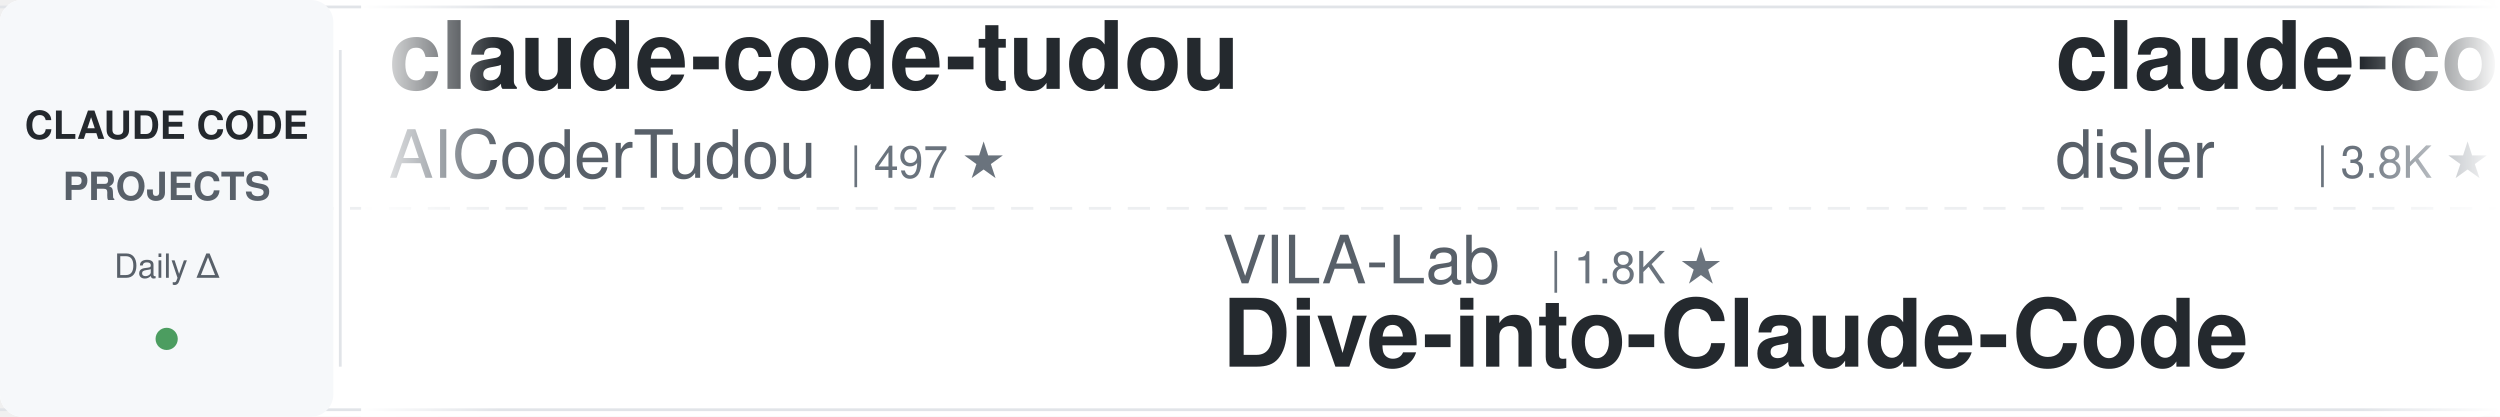
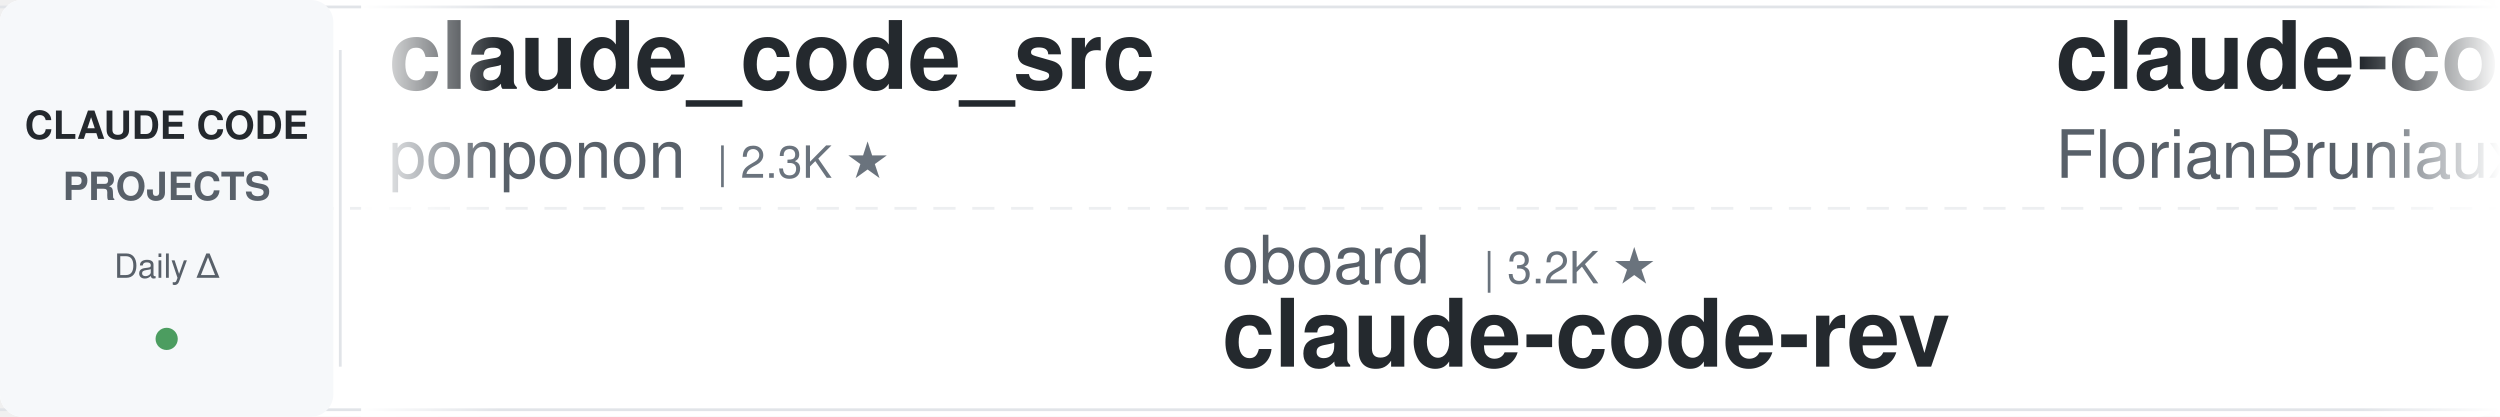
<svg xmlns="http://www.w3.org/2000/svg" width="900" height="150">
  <defs>
    <linearGradient id="leftFade" x1="0%" y1="0%" x2="100%" y2="0%">
      <stop offset="0%" style="stop-color:#ffffff;stop-opacity:1" />
      <stop offset="100%" style="stop-color:#ffffff;stop-opacity:0" />
    </linearGradient>
    <linearGradient id="rightFade" x1="0%" y1="0%" x2="100%" y2="0%">
      <stop offset="0%" style="stop-color:#ffffff;stop-opacity:0" />
      <stop offset="100%" style="stop-color:#ffffff;stop-opacity:1" />
    </linearGradient>
  </defs>
  <rect width="900" height="150" fill="#ffffff" rx="8" />
  <rect x="0" y="2" width="900" height="1" fill="#e1e4e8" />
  <rect x="0" y="147" width="900" height="1" fill="#e1e4e8" />
  <line x1="0" y1="75" x2="900" y2="75" stroke="#e1e4e8" stroke-width="1" stroke-dasharray="8 6" opacity="0.6" />
  <rect x="0" y="0" width="120" height="150" fill="#f6f8fa" rx="8" />
  <text x="60" y="50" font-family="-apple-system, BlinkMacSystemFont, 'Segoe UI', Helvetica, Arial, sans-serif" font-size="14" font-weight="600" fill="#24292e" text-anchor="middle">CLAUDE CODE</text>
  <text x="60" y="72" font-family="-apple-system, BlinkMacSystemFont, 'Segoe UI', Helvetica, Arial, sans-serif" font-size="14" font-weight="600" fill="#586069" text-anchor="middle">PROJECTS</text>
  <text x="60" y="100" font-family="-apple-system, BlinkMacSystemFont, 'Segoe UI', Helvetica, Arial, sans-serif" font-size="12" font-weight="500" fill="#586069" text-anchor="middle">Daily Δ</text>
  <circle cx="60" cy="122" r="4" fill="#22863a" opacity="0.8" />
  <rect x="122" y="18" width="1" height="114" fill="#e1e4e8" />
  <clipPath id="tickerClip">
    <rect x="130" y="0" width="770" height="150" />
  </clipPath>
  <g clip-path="url(#tickerClip)">
    <g id="tickerItems">
      <animateTransform attributeName="transform" attributeType="XML" type="translate" from="0 0" to="-3000 0" dur="54s" repeatCount="indefinite" />
      <g transform="translate(0, 0)">
-         <text x="140" y="32" font-family="-apple-system, BlinkMacSystemFont, 'Segoe UI', Helvetica, Arial, sans-serif" font-size="34" font-weight="600" fill="#24292e">claude-code-tudou</text>
-         <text x="140" y="64" font-family="-apple-system, BlinkMacSystemFont, 'Segoe UI', Helvetica, Arial, sans-serif" font-size="24" font-weight="400" fill="#586069">AICoderTudou</text>
-         <text x="306" y="64" font-family="-apple-system, BlinkMacSystemFont, 'Segoe UI', Helvetica, Arial, sans-serif" font-size="16" font-weight="500" fill="#6a737d">| 497 ★</text>
+         <text x="140" y="32" font-family="-apple-system, BlinkMacSystemFont, 'Segoe UI', Helvetica, Arial, sans-serif" font-size="34" font-weight="600" fill="#24292e">claude_code_src</text>
+         <text x="140" y="64" font-family="-apple-system, BlinkMacSystemFont, 'Segoe UI', Helvetica, Arial, sans-serif" font-size="24" font-weight="400" fill="#586069">ponponon</text>
+         <text x="258" y="64" font-family="-apple-system, BlinkMacSystemFont, 'Segoe UI', Helvetica, Arial, sans-serif" font-size="16" font-weight="500" fill="#6a737d">| 2.3K ★</text>
      </g>
      <g transform="translate(300, 0)">
-         <text x="140" y="102" font-family="-apple-system, BlinkMacSystemFont, 'Segoe UI', Helvetica, Arial, sans-serif" font-size="24" font-weight="400" fill="#586069">VILA-Lab</text>
-         <text x="258" y="102" font-family="-apple-system, BlinkMacSystemFont, 'Segoe UI', Helvetica, Arial, sans-serif" font-size="16" font-weight="500" fill="#6a737d">| 1.8K ★</text>
-         <text x="140" y="132" font-family="-apple-system, BlinkMacSystemFont, 'Segoe UI', Helvetica, Arial, sans-serif" font-size="34" font-weight="600" fill="#24292e">Dive-into-Claude-Code</text>
+         <text x="140" y="102" font-family="-apple-system, BlinkMacSystemFont, 'Segoe UI', Helvetica, Arial, sans-serif" font-size="24" font-weight="400" fill="#586069">oboard</text>
+         <text x="234" y="102" font-family="-apple-system, BlinkMacSystemFont, 'Segoe UI', Helvetica, Arial, sans-serif" font-size="16" font-weight="500" fill="#6a737d">| 3.2K ★</text>
+         <text x="140" y="132" font-family="-apple-system, BlinkMacSystemFont, 'Segoe UI', Helvetica, Arial, sans-serif" font-size="34" font-weight="600" fill="#24292e">claude-code-rev</text>
      </g>
      <g transform="translate(600, 0)">
-         <text x="140" y="32" font-family="-apple-system, BlinkMacSystemFont, 'Segoe UI', Helvetica, Arial, sans-serif" font-size="34" font-weight="600" fill="#24292e">claude-code-hooks-master...</text>
-         <text x="140" y="64" font-family="-apple-system, BlinkMacSystemFont, 'Segoe UI', Helvetica, Arial, sans-serif" font-size="24" font-weight="400" fill="#586069">disler</text>
-         <text x="234" y="64" font-family="-apple-system, BlinkMacSystemFont, 'Segoe UI', Helvetica, Arial, sans-serif" font-size="16" font-weight="500" fill="#6a737d">| 3.8K ★</text>
+         <text x="140" y="32" font-family="-apple-system, BlinkMacSystemFont, 'Segoe UI', Helvetica, Arial, sans-serif" font-size="34" font-weight="600" fill="#24292e">claude-code-ultimate-gui...</text>
+         <text x="140" y="64" font-family="-apple-system, BlinkMacSystemFont, 'Segoe UI', Helvetica, Arial, sans-serif" font-size="24" font-weight="400" fill="#586069">FlorianBruniaux</text>
+         <text x="342" y="64" font-family="-apple-system, BlinkMacSystemFont, 'Segoe UI', Helvetica, Arial, sans-serif" font-size="16" font-weight="500" fill="#6a737d">| 5.3K ★</text>
      </g>
      <g transform="translate(900, 0)">
-         <text x="140" y="102" font-family="-apple-system, BlinkMacSystemFont, 'Segoe UI', Helvetica, Arial, sans-serif" font-size="24" font-weight="400" fill="#586069">RichardAtCT</text>
-         <text x="294" y="102" font-family="-apple-system, BlinkMacSystemFont, 'Segoe UI', Helvetica, Arial, sans-serif" font-size="16" font-weight="500" fill="#6a737d">| 2.7K ★</text>
-         <text x="140" y="132" font-family="-apple-system, BlinkMacSystemFont, 'Segoe UI', Helvetica, Arial, sans-serif" font-size="34" font-weight="600" fill="#24292e">claude-code-telegram</text>
+         <text x="140" y="102" font-family="-apple-system, BlinkMacSystemFont, 'Segoe UI', Helvetica, Arial, sans-serif" font-size="24" font-weight="400" fill="#586069">Chachamaru127</text>
+         <text x="318" y="102" font-family="-apple-system, BlinkMacSystemFont, 'Segoe UI', Helvetica, Arial, sans-serif" font-size="16" font-weight="500" fill="#6a737d">| 2.9K ★</text>
+         <text x="140" y="132" font-family="-apple-system, BlinkMacSystemFont, 'Segoe UI', Helvetica, Arial, sans-serif" font-size="34" font-weight="600" fill="#24292e">claude-code-harness</text>
      </g>
      <g transform="translate(1200, 0)">
-         <text x="140" y="32" font-family="-apple-system, BlinkMacSystemFont, 'Segoe UI', Helvetica, Arial, sans-serif" font-size="34" font-weight="600" fill="#24292e">skills</text>
-         <text x="140" y="64" font-family="-apple-system, BlinkMacSystemFont, 'Segoe UI', Helvetica, Arial, sans-serif" font-size="24" font-weight="400" fill="#586069">anthropics</text>
-         <text x="282" y="64" font-family="-apple-system, BlinkMacSystemFont, 'Segoe UI', Helvetica, Arial, sans-serif" font-size="16" font-weight="500" fill="#6a737d">| 158.2K ★</text>
+         <text x="140" y="32" font-family="-apple-system, BlinkMacSystemFont, 'Segoe UI', Helvetica, Arial, sans-serif" font-size="34" font-weight="600" fill="#24292e">awesome-claude-code-tool...</text>
+         <text x="140" y="64" font-family="-apple-system, BlinkMacSystemFont, 'Segoe UI', Helvetica, Arial, sans-serif" font-size="24" font-weight="400" fill="#586069">rohitg00</text>
+         <text x="258" y="64" font-family="-apple-system, BlinkMacSystemFont, 'Segoe UI', Helvetica, Arial, sans-serif" font-size="16" font-weight="500" fill="#6a737d">| 2.2K ★</text>
      </g>
      <g transform="translate(1500, 0)">
-         <text x="140" y="102" font-family="-apple-system, BlinkMacSystemFont, 'Segoe UI', Helvetica, Arial, sans-serif" font-size="24" font-weight="400" fill="#586069">Donchitos</text>
-         <text x="270" y="102" font-family="-apple-system, BlinkMacSystemFont, 'Segoe UI', Helvetica, Arial, sans-serif" font-size="16" font-weight="500" fill="#6a737d">| 22.6K ★</text>
-         <text x="140" y="132" font-family="-apple-system, BlinkMacSystemFont, 'Segoe UI', Helvetica, Arial, sans-serif" font-size="34" font-weight="600" fill="#24292e">Claude-Code-Game-Studios</text>
+         <text x="140" y="102" font-family="-apple-system, BlinkMacSystemFont, 'Segoe UI', Helvetica, Arial, sans-serif" font-size="24" font-weight="400" fill="#586069">Cranot</text>
+         <text x="234" y="102" font-family="-apple-system, BlinkMacSystemFont, 'Segoe UI', Helvetica, Arial, sans-serif" font-size="16" font-weight="500" fill="#6a737d">| 2.8K ★</text>
+         <text x="140" y="132" font-family="-apple-system, BlinkMacSystemFont, 'Segoe UI', Helvetica, Arial, sans-serif" font-size="34" font-weight="600" fill="#24292e">claude-code-guide</text>
      </g>
      <g transform="translate(1800, 0)">
-         <text x="140" y="32" font-family="-apple-system, BlinkMacSystemFont, 'Segoe UI', Helvetica, Arial, sans-serif" font-size="34" font-weight="600" fill="#24292e">andrej-karpathy-skills</text>
-         <text x="140" y="64" font-family="-apple-system, BlinkMacSystemFont, 'Segoe UI', Helvetica, Arial, sans-serif" font-size="24" font-weight="400" fill="#586069">multica-ai</text>
-         <text x="282" y="64" font-family="-apple-system, BlinkMacSystemFont, 'Segoe UI', Helvetica, Arial, sans-serif" font-size="16" font-weight="500" fill="#6a737d">| 187.5K ★</text>
+         <text x="140" y="32" font-family="-apple-system, BlinkMacSystemFont, 'Segoe UI', Helvetica, Arial, sans-serif" font-size="34" font-weight="600" fill="#24292e">claude-code-plugins-plus...</text>
+         <text x="140" y="64" font-family="-apple-system, BlinkMacSystemFont, 'Segoe UI', Helvetica, Arial, sans-serif" font-size="24" font-weight="400" fill="#586069">jeremylongshore</text>
+         <text x="342" y="64" font-family="-apple-system, BlinkMacSystemFont, 'Segoe UI', Helvetica, Arial, sans-serif" font-size="16" font-weight="500" fill="#6a737d">| 2.5K ★</text>
      </g>
      <g transform="translate(2100, 0)">
-         <text x="140" y="102" font-family="-apple-system, BlinkMacSystemFont, 'Segoe UI', Helvetica, Arial, sans-serif" font-size="24" font-weight="400" fill="#586069">centminmod</text>
-         <text x="282" y="102" font-family="-apple-system, BlinkMacSystemFont, 'Segoe UI', Helvetica, Arial, sans-serif" font-size="16" font-weight="500" fill="#6a737d">| 2.5K ★</text>
-         <text x="140" y="132" font-family="-apple-system, BlinkMacSystemFont, 'Segoe UI', Helvetica, Arial, sans-serif" font-size="34" font-weight="600" fill="#24292e">my-claude-code-setup</text>
+         <text x="140" y="102" font-family="-apple-system, BlinkMacSystemFont, 'Segoe UI', Helvetica, Arial, sans-serif" font-size="24" font-weight="400" fill="#586069">affaan-m</text>
+         <text x="258" y="102" font-family="-apple-system, BlinkMacSystemFont, 'Segoe UI', Helvetica, Arial, sans-serif" font-size="16" font-weight="500" fill="#6a737d">| 226.0K ★</text>
+         <text x="140" y="132" font-family="-apple-system, BlinkMacSystemFont, 'Segoe UI', Helvetica, Arial, sans-serif" font-size="34" font-weight="600" fill="#24292e">ECC</text>
      </g>
      <g transform="translate(2400, 0)">
-         <text x="140" y="32" font-family="-apple-system, BlinkMacSystemFont, 'Segoe UI', Helvetica, Arial, sans-serif" font-size="34" font-weight="600" fill="#24292e">Claude-Code-Usage-Monito...</text>
-         <text x="140" y="64" font-family="-apple-system, BlinkMacSystemFont, 'Segoe UI', Helvetica, Arial, sans-serif" font-size="24" font-weight="400" fill="#586069">Maciek-roboblog</text>
-         <text x="342" y="64" font-family="-apple-system, BlinkMacSystemFont, 'Segoe UI', Helvetica, Arial, sans-serif" font-size="16" font-weight="500" fill="#6a737d">| 8.4K ★</text>
+         <text x="140" y="32" font-family="-apple-system, BlinkMacSystemFont, 'Segoe UI', Helvetica, Arial, sans-serif" font-size="34" font-weight="600" fill="#24292e">free-claude-code</text>
+         <text x="140" y="64" font-family="-apple-system, BlinkMacSystemFont, 'Segoe UI', Helvetica, Arial, sans-serif" font-size="24" font-weight="400" fill="#586069">Alishahryar1</text>
+         <text x="306" y="64" font-family="-apple-system, BlinkMacSystemFont, 'Segoe UI', Helvetica, Arial, sans-serif" font-size="16" font-weight="500" fill="#6a737d">| 38.6K ★</text>
      </g>
      <g transform="translate(2700, 0)">
-         <text x="140" y="102" font-family="-apple-system, BlinkMacSystemFont, 'Segoe UI', Helvetica, Arial, sans-serif" font-size="24" font-weight="400" fill="#586069">alejandrobalderas</text>
-         <text x="366" y="102" font-family="-apple-system, BlinkMacSystemFont, 'Segoe UI', Helvetica, Arial, sans-serif" font-size="16" font-weight="500" fill="#6a737d">| 2.4K ★</text>
-         <text x="140" y="132" font-family="-apple-system, BlinkMacSystemFont, 'Segoe UI', Helvetica, Arial, sans-serif" font-size="34" font-weight="600" fill="#24292e">claude-code-from-source</text>
+         <text x="140" y="102" font-family="-apple-system, BlinkMacSystemFont, 'Segoe UI', Helvetica, Arial, sans-serif" font-size="24" font-weight="400" fill="#586069">AICoderTudou</text>
+         <text x="306" y="102" font-family="-apple-system, BlinkMacSystemFont, 'Segoe UI', Helvetica, Arial, sans-serif" font-size="16" font-weight="500" fill="#6a737d">| 497 ★</text>
+         <text x="140" y="132" font-family="-apple-system, BlinkMacSystemFont, 'Segoe UI', Helvetica, Arial, sans-serif" font-size="34" font-weight="600" fill="#24292e">claude-code-tudou</text>
      </g>
      <g transform="translate(3000, 0)">
-         <text x="140" y="32" font-family="-apple-system, BlinkMacSystemFont, 'Segoe UI', Helvetica, Arial, sans-serif" font-size="34" font-weight="600" fill="#24292e">claude-code-tudou</text>
-         <text x="140" y="64" font-family="-apple-system, BlinkMacSystemFont, 'Segoe UI', Helvetica, Arial, sans-serif" font-size="24" font-weight="400" fill="#586069">AICoderTudou</text>
-         <text x="306" y="64" font-family="-apple-system, BlinkMacSystemFont, 'Segoe UI', Helvetica, Arial, sans-serif" font-size="16" font-weight="500" fill="#6a737d">| 497 ★</text>
+         <text x="140" y="32" font-family="-apple-system, BlinkMacSystemFont, 'Segoe UI', Helvetica, Arial, sans-serif" font-size="34" font-weight="600" fill="#24292e">claude_code_src</text>
+         <text x="140" y="64" font-family="-apple-system, BlinkMacSystemFont, 'Segoe UI', Helvetica, Arial, sans-serif" font-size="24" font-weight="400" fill="#586069">ponponon</text>
+         <text x="258" y="64" font-family="-apple-system, BlinkMacSystemFont, 'Segoe UI', Helvetica, Arial, sans-serif" font-size="16" font-weight="500" fill="#6a737d">| 2.3K ★</text>
      </g>
      <g transform="translate(3300, 0)">
-         <text x="140" y="102" font-family="-apple-system, BlinkMacSystemFont, 'Segoe UI', Helvetica, Arial, sans-serif" font-size="24" font-weight="400" fill="#586069">VILA-Lab</text>
-         <text x="258" y="102" font-family="-apple-system, BlinkMacSystemFont, 'Segoe UI', Helvetica, Arial, sans-serif" font-size="16" font-weight="500" fill="#6a737d">| 1.8K ★</text>
-         <text x="140" y="132" font-family="-apple-system, BlinkMacSystemFont, 'Segoe UI', Helvetica, Arial, sans-serif" font-size="34" font-weight="600" fill="#24292e">Dive-into-Claude-Code</text>
+         <text x="140" y="102" font-family="-apple-system, BlinkMacSystemFont, 'Segoe UI', Helvetica, Arial, sans-serif" font-size="24" font-weight="400" fill="#586069">oboard</text>
+         <text x="234" y="102" font-family="-apple-system, BlinkMacSystemFont, 'Segoe UI', Helvetica, Arial, sans-serif" font-size="16" font-weight="500" fill="#6a737d">| 3.2K ★</text>
+         <text x="140" y="132" font-family="-apple-system, BlinkMacSystemFont, 'Segoe UI', Helvetica, Arial, sans-serif" font-size="34" font-weight="600" fill="#24292e">claude-code-rev</text>
      </g>
      <g transform="translate(3600, 0)">
-         <text x="140" y="32" font-family="-apple-system, BlinkMacSystemFont, 'Segoe UI', Helvetica, Arial, sans-serif" font-size="34" font-weight="600" fill="#24292e">claude-code-hooks-master...</text>
-         <text x="140" y="64" font-family="-apple-system, BlinkMacSystemFont, 'Segoe UI', Helvetica, Arial, sans-serif" font-size="24" font-weight="400" fill="#586069">disler</text>
-         <text x="234" y="64" font-family="-apple-system, BlinkMacSystemFont, 'Segoe UI', Helvetica, Arial, sans-serif" font-size="16" font-weight="500" fill="#6a737d">| 3.8K ★</text>
+         <text x="140" y="32" font-family="-apple-system, BlinkMacSystemFont, 'Segoe UI', Helvetica, Arial, sans-serif" font-size="34" font-weight="600" fill="#24292e">claude-code-ultimate-gui...</text>
+         <text x="140" y="64" font-family="-apple-system, BlinkMacSystemFont, 'Segoe UI', Helvetica, Arial, sans-serif" font-size="24" font-weight="400" fill="#586069">FlorianBruniaux</text>
+         <text x="342" y="64" font-family="-apple-system, BlinkMacSystemFont, 'Segoe UI', Helvetica, Arial, sans-serif" font-size="16" font-weight="500" fill="#6a737d">| 5.3K ★</text>
      </g>
      <g transform="translate(3900, 0)">
-         <text x="140" y="102" font-family="-apple-system, BlinkMacSystemFont, 'Segoe UI', Helvetica, Arial, sans-serif" font-size="24" font-weight="400" fill="#586069">RichardAtCT</text>
-         <text x="294" y="102" font-family="-apple-system, BlinkMacSystemFont, 'Segoe UI', Helvetica, Arial, sans-serif" font-size="16" font-weight="500" fill="#6a737d">| 2.7K ★</text>
-         <text x="140" y="132" font-family="-apple-system, BlinkMacSystemFont, 'Segoe UI', Helvetica, Arial, sans-serif" font-size="34" font-weight="600" fill="#24292e">claude-code-telegram</text>
+         <text x="140" y="102" font-family="-apple-system, BlinkMacSystemFont, 'Segoe UI', Helvetica, Arial, sans-serif" font-size="24" font-weight="400" fill="#586069">Chachamaru127</text>
+         <text x="318" y="102" font-family="-apple-system, BlinkMacSystemFont, 'Segoe UI', Helvetica, Arial, sans-serif" font-size="16" font-weight="500" fill="#6a737d">| 2.9K ★</text>
+         <text x="140" y="132" font-family="-apple-system, BlinkMacSystemFont, 'Segoe UI', Helvetica, Arial, sans-serif" font-size="34" font-weight="600" fill="#24292e">claude-code-harness</text>
      </g>
    </g>
  </g>
  <rect x="130" y="0" width="50" height="150" fill="url(#leftFade)" />
  <rect x="850" y="0" width="50" height="150" fill="url(#rightFade)" />
</svg>
